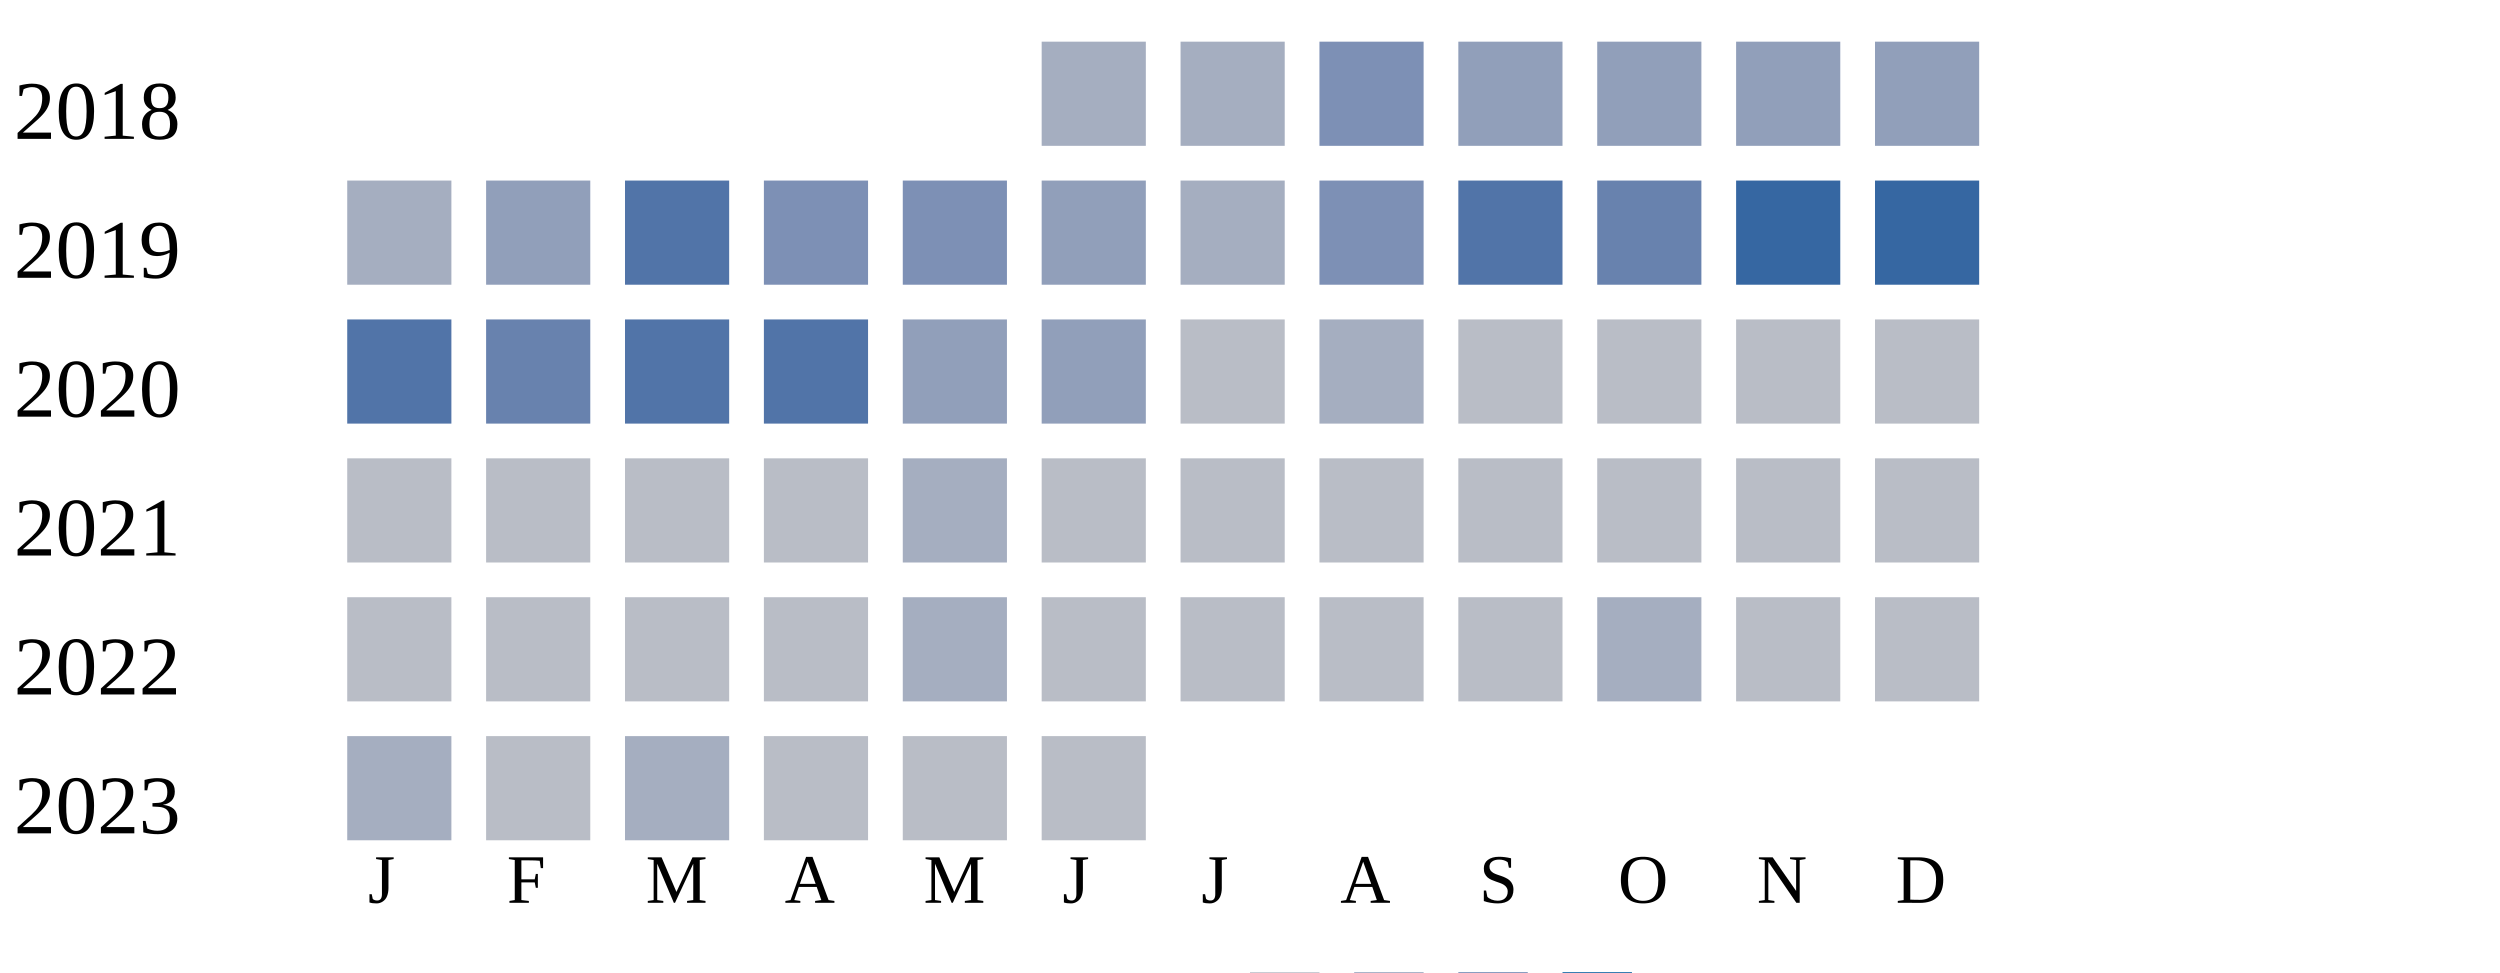
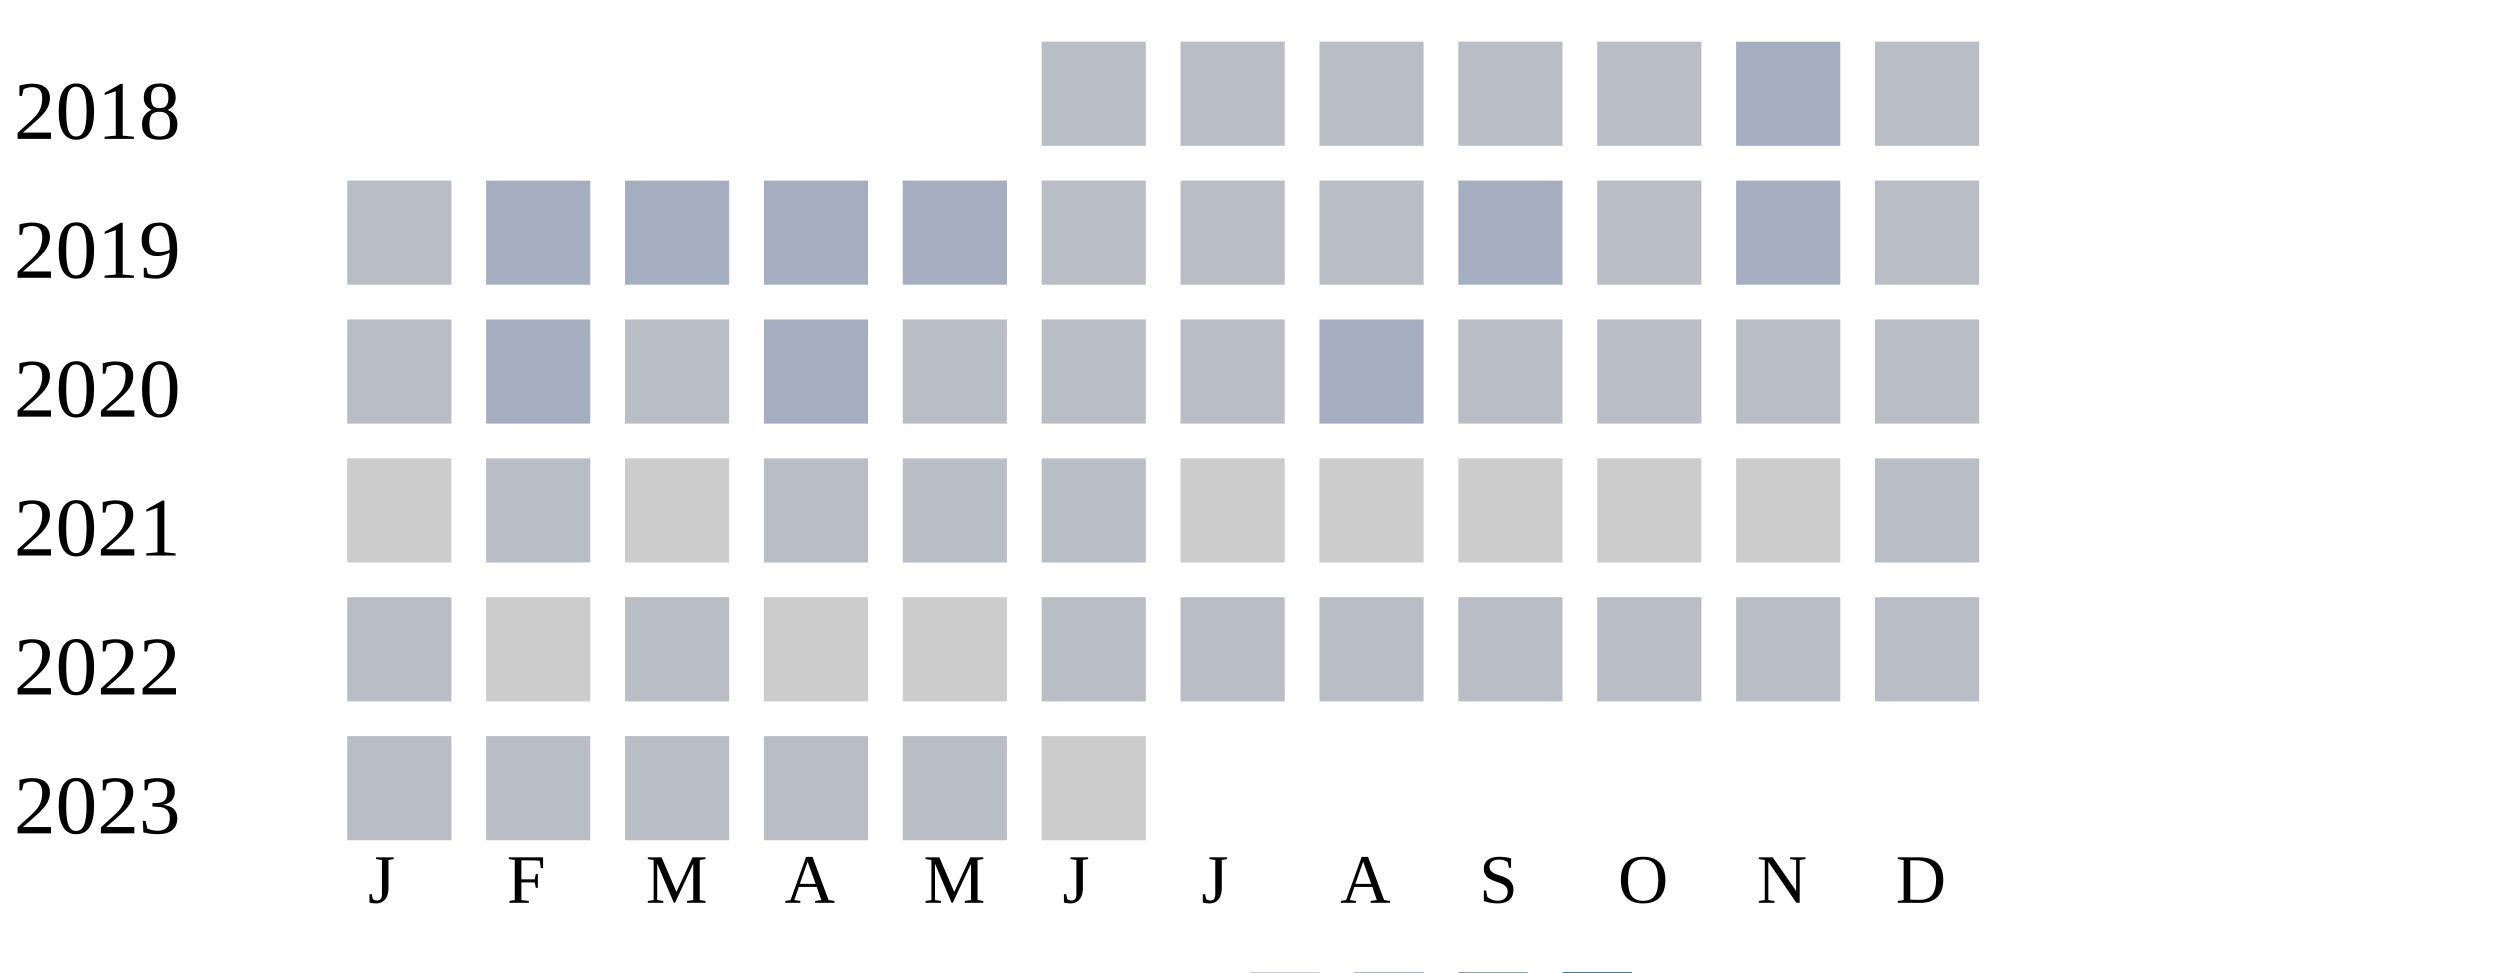
<svg xmlns="http://www.w3.org/2000/svg" width="360" height="140">
  <g transform="translate(0 0)">
    <text x="2" y="20">2018</text>
-     <rect x="150" y="6" width="15" height="15" fill="#a5aec0" />
-     <rect x="170" y="6" width="15" height="15" fill="#a5aec0" />
-     <rect x="190" y="6" width="15" height="15" fill="#7d90b5" />
-     <rect x="210" y="6" width="15" height="15" fill="#919fba" />
-     <rect x="230" y="6" width="15" height="15" fill="#919fba" />
-     <rect x="250" y="6" width="15" height="15" fill="#919fba" />
-     <rect x="270" y="6" width="15" height="15" fill="#919fba" />
+     <rect x="150" y="6" width="15" height="15" fill="#b9bdc6" />
+     <rect x="170" y="6" width="15" height="15" fill="#b9bdc6" />
+     <rect x="190" y="6" width="15" height="15" fill="#b9bdc6" />
+     <rect x="210" y="6" width="15" height="15" fill="#b9bdc6" />
+     <rect x="230" y="6" width="15" height="15" fill="#b9bdc6" />
+     <rect x="250" y="6" width="15" height="15" fill="#a5aec0" />
+     <rect x="270" y="6" width="15" height="15" fill="#b9bdc6" />
  </g>
  <g transform="translate(0 20)">
    <text x="2" y="20">2019</text>
-     <rect x="50" y="6" width="15" height="15" fill="#a5aec0" />
-     <rect x="70" y="6" width="15" height="15" fill="#919fba" />
-     <rect x="90" y="6" width="15" height="15" fill="#5174a8" />
-     <rect x="110" y="6" width="15" height="15" fill="#7d90b5" />
-     <rect x="130" y="6" width="15" height="15" fill="#7d90b5" />
-     <rect x="150" y="6" width="15" height="15" fill="#919fba" />
-     <rect x="170" y="6" width="15" height="15" fill="#a5aec0" />
-     <rect x="190" y="6" width="15" height="15" fill="#7d90b5" />
-     <rect x="210" y="6" width="15" height="15" fill="#5174a8" />
-     <rect x="230" y="6" width="15" height="15" fill="#6882ae" />
-     <rect x="250" y="6" width="15" height="15" fill="#3667a2" />
-     <rect x="270" y="6" width="15" height="15" fill="#3667a2" />
+     <rect x="50" y="6" width="15" height="15" fill="#b9bdc6" />
+     <rect x="70" y="6" width="15" height="15" fill="#a5aec0" />
+     <rect x="90" y="6" width="15" height="15" fill="#a5aec0" />
+     <rect x="110" y="6" width="15" height="15" fill="#a5aec0" />
+     <rect x="130" y="6" width="15" height="15" fill="#a5aec0" />
+     <rect x="150" y="6" width="15" height="15" fill="#b9bdc6" />
+     <rect x="170" y="6" width="15" height="15" fill="#b9bdc6" />
+     <rect x="190" y="6" width="15" height="15" fill="#b9bdc6" />
+     <rect x="210" y="6" width="15" height="15" fill="#a5aec0" />
+     <rect x="230" y="6" width="15" height="15" fill="#b9bdc6" />
+     <rect x="250" y="6" width="15" height="15" fill="#a5aec0" />
+     <rect x="270" y="6" width="15" height="15" fill="#b9bdc6" />
  </g>
  <g transform="translate(0 40)">
    <text x="2" y="20">2020</text>
-     <rect x="50" y="6" width="15" height="15" fill="#5174a8" />
-     <rect x="70" y="6" width="15" height="15" fill="#6882ae" />
-     <rect x="90" y="6" width="15" height="15" fill="#5174a8" />
-     <rect x="110" y="6" width="15" height="15" fill="#5174a8" />
-     <rect x="130" y="6" width="15" height="15" fill="#919fba" />
-     <rect x="150" y="6" width="15" height="15" fill="#919fba" />
+     <rect x="50" y="6" width="15" height="15" fill="#b9bdc6" />
+     <rect x="70" y="6" width="15" height="15" fill="#a5aec0" />
+     <rect x="90" y="6" width="15" height="15" fill="#b9bdc6" />
+     <rect x="110" y="6" width="15" height="15" fill="#a5aec0" />
+     <rect x="130" y="6" width="15" height="15" fill="#b9bdc6" />
+     <rect x="150" y="6" width="15" height="15" fill="#b9bdc6" />
    <rect x="170" y="6" width="15" height="15" fill="#b9bdc6" />
    <rect x="190" y="6" width="15" height="15" fill="#a5aec0" />
    <rect x="210" y="6" width="15" height="15" fill="#b9bdc6" />
    <rect x="230" y="6" width="15" height="15" fill="#b9bdc6" />
    <rect x="250" y="6" width="15" height="15" fill="#b9bdc6" />
    <rect x="270" y="6" width="15" height="15" fill="#b9bdc6" />
  </g>
  <g transform="translate(0 60)">
    <text x="2" y="20">2021</text>
+     <rect x="50" y="6" width="15" height="15" fill="#cccccc" />
+     <rect x="70" y="6" width="15" height="15" fill="#b9bdc6" />
+     <rect x="90" y="6" width="15" height="15" fill="#cccccc" />
+     <rect x="110" y="6" width="15" height="15" fill="#b9bdc6" />
+     <rect x="130" y="6" width="15" height="15" fill="#b9bdc6" />
+     <rect x="150" y="6" width="15" height="15" fill="#b9bdc6" />
+     <rect x="170" y="6" width="15" height="15" fill="#cccccc" />
+     <rect x="190" y="6" width="15" height="15" fill="#cccccc" />
+     <rect x="210" y="6" width="15" height="15" fill="#cccccc" />
+     <rect x="230" y="6" width="15" height="15" fill="#cccccc" />
+     <rect x="250" y="6" width="15" height="15" fill="#cccccc" />
+     <rect x="270" y="6" width="15" height="15" fill="#b9bdc6" />
+   </g>
+   <g transform="translate(0 80)">
+     <text x="2" y="20">2022</text>
    <rect x="50" y="6" width="15" height="15" fill="#b9bdc6" />
-     <rect x="70" y="6" width="15" height="15" fill="#b9bdc6" />
+     <rect x="70" y="6" width="15" height="15" fill="#cccccc" />
    <rect x="90" y="6" width="15" height="15" fill="#b9bdc6" />
-     <rect x="110" y="6" width="15" height="15" fill="#b9bdc6" />
-     <rect x="130" y="6" width="15" height="15" fill="#a5aec0" />
+     <rect x="110" y="6" width="15" height="15" fill="#cccccc" />
+     <rect x="130" y="6" width="15" height="15" fill="#cccccc" />
    <rect x="150" y="6" width="15" height="15" fill="#b9bdc6" />
    <rect x="170" y="6" width="15" height="15" fill="#b9bdc6" />
    <rect x="190" y="6" width="15" height="15" fill="#b9bdc6" />
    <rect x="210" y="6" width="15" height="15" fill="#b9bdc6" />
    <rect x="230" y="6" width="15" height="15" fill="#b9bdc6" />
    <rect x="250" y="6" width="15" height="15" fill="#b9bdc6" />
    <rect x="270" y="6" width="15" height="15" fill="#b9bdc6" />
  </g>
-   <g transform="translate(0 80)">
-     <text x="2" y="20">2022</text>
+   <g transform="translate(0 100)">
+     <text x="2" y="20">2023</text>
    <rect x="50" y="6" width="15" height="15" fill="#b9bdc6" />
    <rect x="70" y="6" width="15" height="15" fill="#b9bdc6" />
    <rect x="90" y="6" width="15" height="15" fill="#b9bdc6" />
    <rect x="110" y="6" width="15" height="15" fill="#b9bdc6" />
-     <rect x="130" y="6" width="15" height="15" fill="#a5aec0" />
-     <rect x="150" y="6" width="15" height="15" fill="#b9bdc6" />
-     <rect x="170" y="6" width="15" height="15" fill="#b9bdc6" />
-     <rect x="190" y="6" width="15" height="15" fill="#b9bdc6" />
-     <rect x="210" y="6" width="15" height="15" fill="#b9bdc6" />
-     <rect x="230" y="6" width="15" height="15" fill="#a5aec0" />
-     <rect x="250" y="6" width="15" height="15" fill="#b9bdc6" />
-     <rect x="270" y="6" width="15" height="15" fill="#b9bdc6" />
-   </g>
-   <g transform="translate(0 100)">
-     <text x="2" y="20">2023</text>
-     <rect x="50" y="6" width="15" height="15" fill="#a5aec0" />
-     <rect x="70" y="6" width="15" height="15" fill="#b9bdc6" />
-     <rect x="90" y="6" width="15" height="15" fill="#a5aec0" />
-     <rect x="110" y="6" width="15" height="15" fill="#b9bdc6" />
    <rect x="130" y="6" width="15" height="15" fill="#b9bdc6" />
-     <rect x="150" y="6" width="15" height="15" fill="#b9bdc6" />
+     <rect x="150" y="6" width="15" height="15" fill="#cccccc" />
  </g>
  <text style="font-size: 10px; text-align: center" x="53" y="130">J</text>
  <text style="font-size: 10px; text-align: center" x="73" y="130">F</text>
  <text style="font-size: 10px; text-align: center" x="93" y="130">M</text>
  <text style="font-size: 10px; text-align: center" x="113" y="130">A</text>
  <text style="font-size: 10px; text-align: center" x="133" y="130">M</text>
  <text style="font-size: 10px; text-align: center" x="153" y="130">J</text>
  <text style="font-size: 10px; text-align: center" x="173" y="130">J</text>
  <text style="font-size: 10px; text-align: center" x="193" y="130">A</text>
  <text style="font-size: 10px; text-align: center" x="213" y="130">S</text>
  <text style="font-size: 10px; text-align: center" x="233" y="130">O</text>
  <text style="font-size: 10px; text-align: center" x="253" y="130">N</text>
  <text style="font-size: 10px; text-align: center" x="273" y="130">D</text>
  <text style="font-size: 10px;" x="155" y="149">Less</text>
  <rect fill="#b9bdc6" width="10" height="10" x="180" y="140" />
  <rect fill="#919fba" width="10" height="10" x="195" y="140" />
  <rect fill="#6882ae" width="10" height="10" x="210" y="140" />
  <rect fill="#005a9c" width="10" height="10" x="225" y="140" />
  <text x="240" y="149" style="font-size: 10px;">More</text>
</svg>
